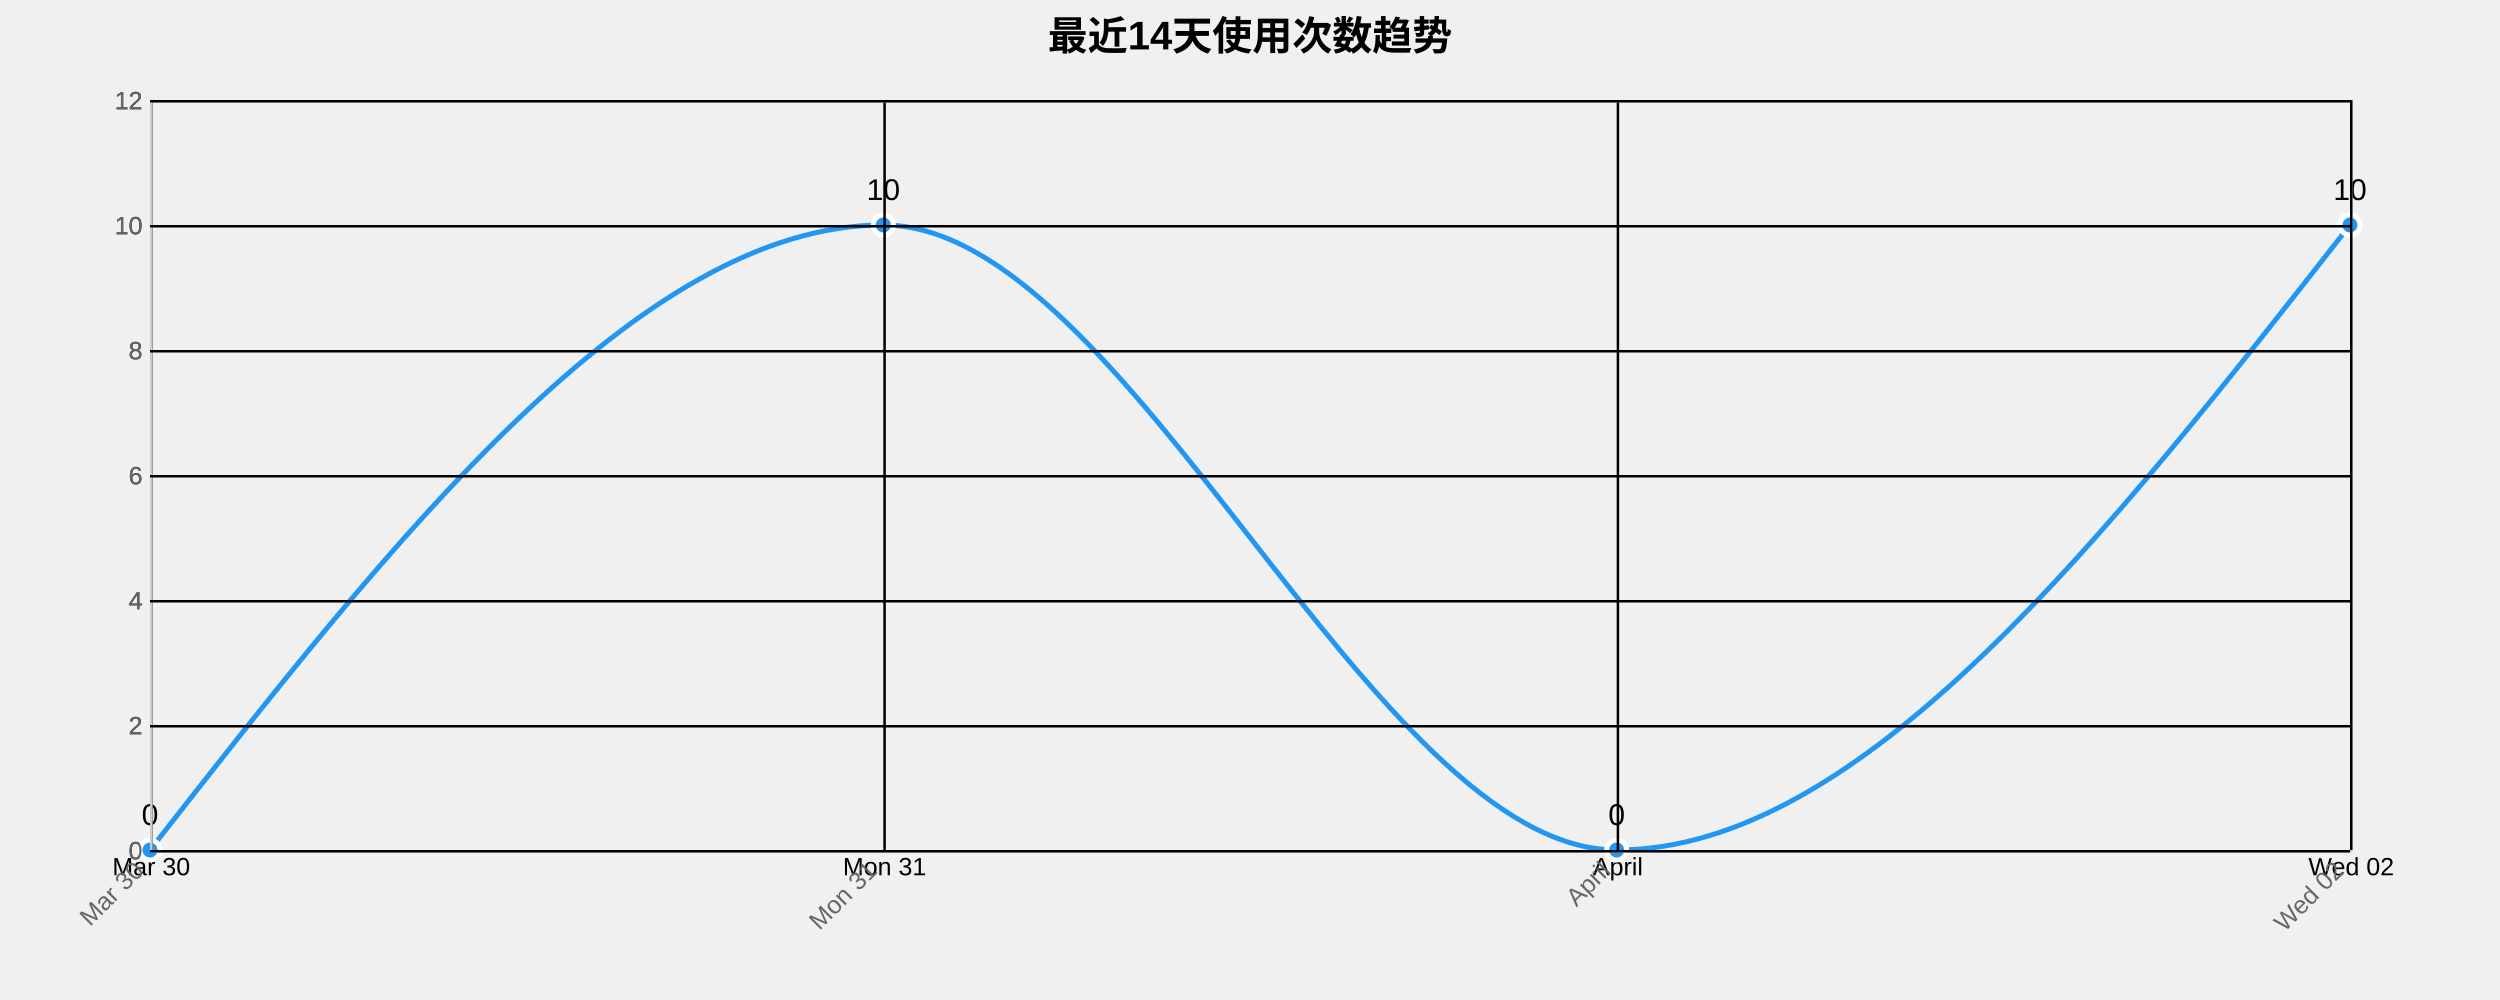
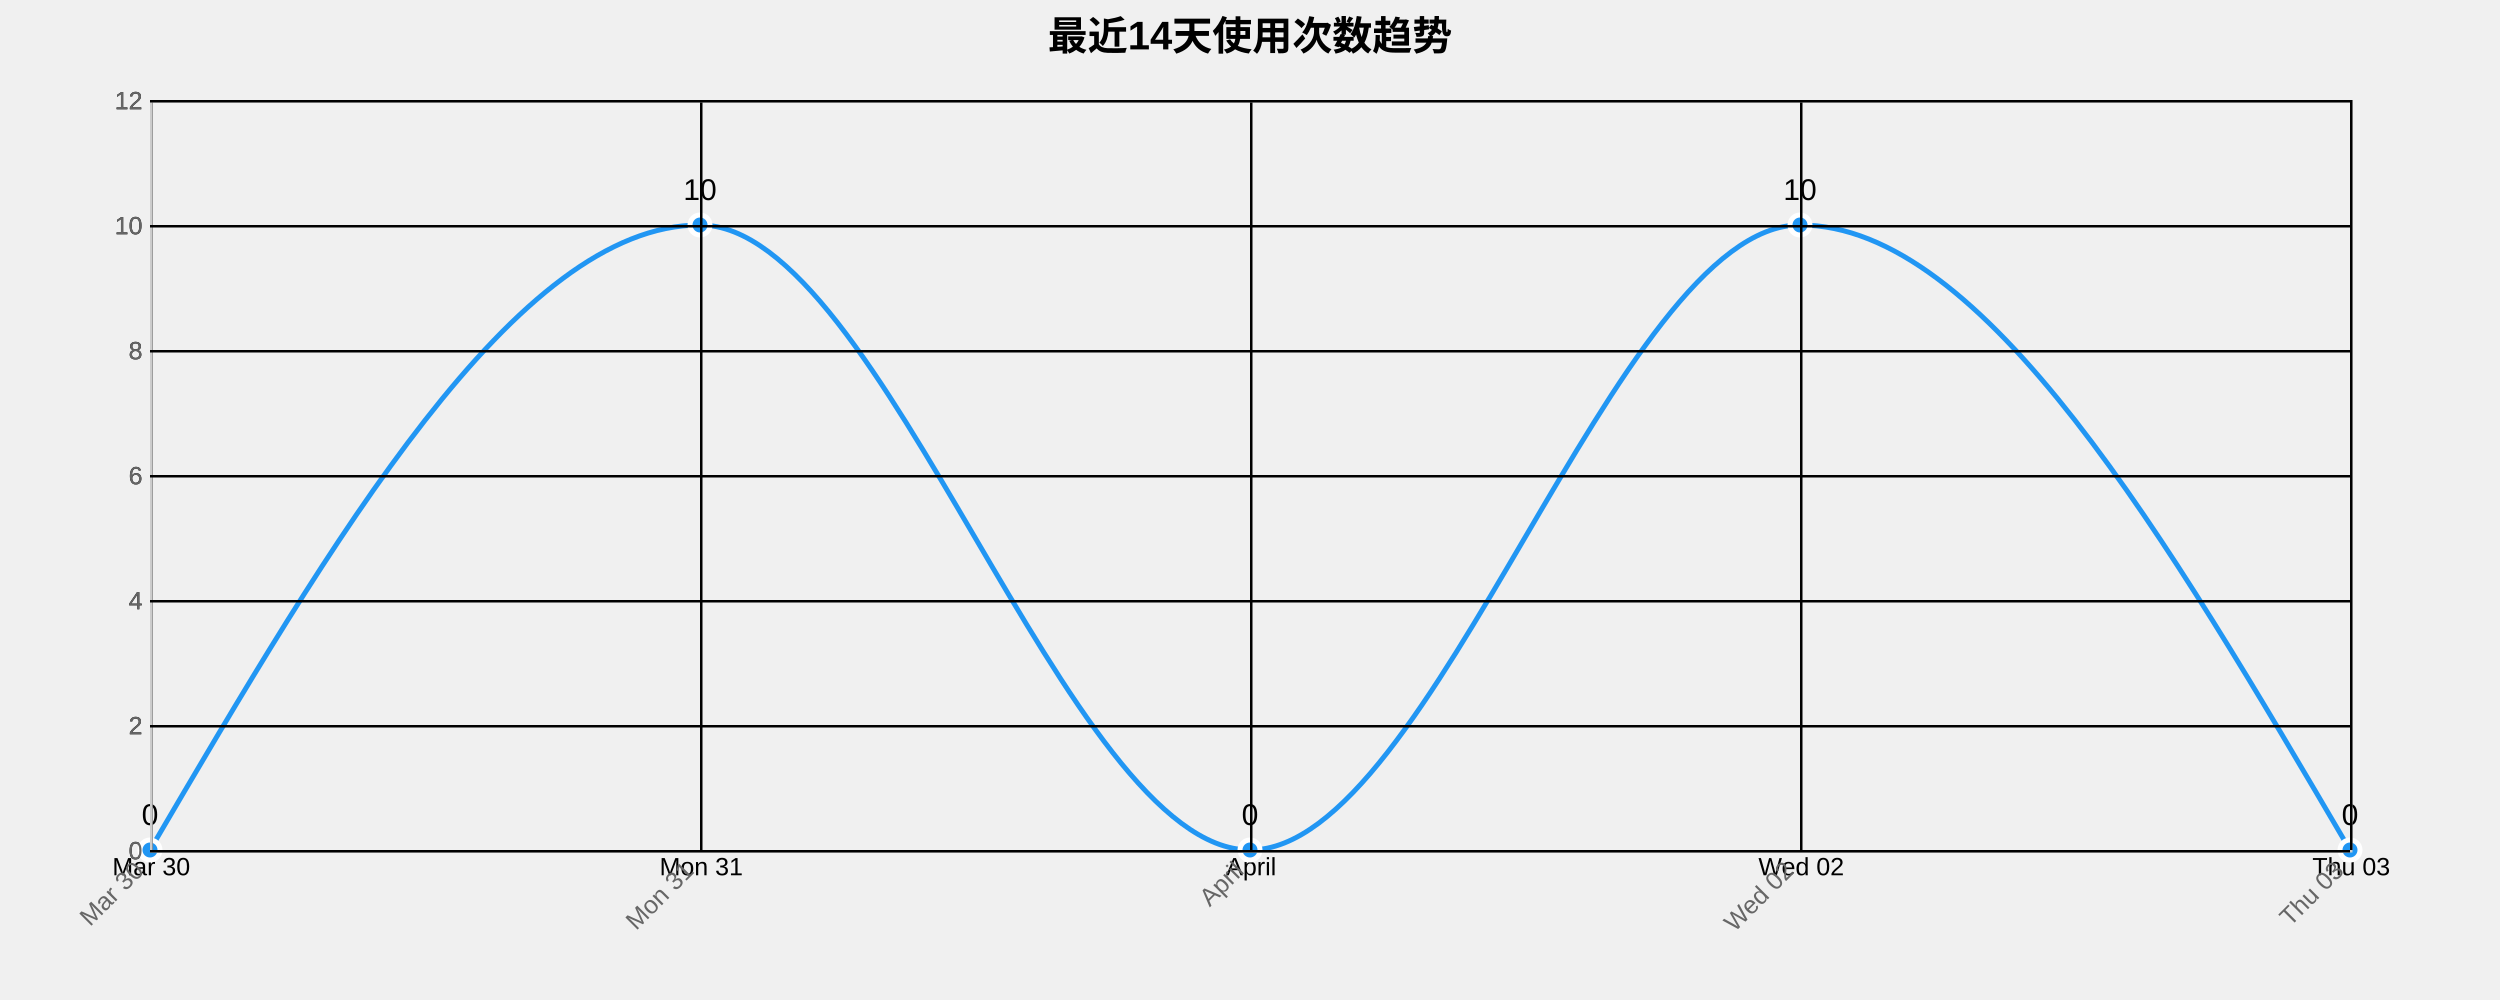
<svg xmlns="http://www.w3.org/2000/svg" width="1000" height="400">
  <g transform="translate(60,40)">
    <text x="440" y="-20" text-anchor="middle" style="font-size: 16px; font-weight: bold;">最近14天使用次数趋势</text>
    <g class="grid" transform="translate(0,300)" fill="none" font-size="10" font-family="sans-serif" text-anchor="middle">
      <path class="domain" stroke="currentColor" d="M0.5,-300V0.5H880.5V-300" />
      <g class="tick" opacity="1" transform="translate(0.5,0)">
        <line stroke="currentColor" y2="-300" />
        <text fill="currentColor" y="3" dy="0.71em">Mar 30</text>
      </g>
-       <g class="tick" opacity="1" transform="translate(293.8333,0)">
+       <g class="tick" opacity="1" transform="translate(220.5,0)">
        <line stroke="currentColor" y2="-300" />
        <text fill="currentColor" y="3" dy="0.71em">Mon 31</text>
      </g>
-       <g class="tick" opacity="1" transform="translate(587.1667,0)">
+       <g class="tick" opacity="1" transform="translate(440.5,0)">
        <line stroke="currentColor" y2="-300" />
        <text fill="currentColor" y="3" dy="0.71em">April</text>
      </g>
+       <g class="tick" opacity="1" transform="translate(660.5,0)">
+         <line stroke="currentColor" y2="-300" />
+         <text fill="currentColor" y="3" dy="0.71em">Wed 02</text>
+       </g>
      <g class="tick" opacity="1" transform="translate(880.5,0)">
        <line stroke="currentColor" y2="-300" />
-         <text fill="currentColor" y="3" dy="0.71em">Wed 02</text>
+         <text fill="currentColor" y="3" dy="0.71em">Thu 03</text>
      </g>
    </g>
    <g class="grid" fill="none" font-size="10" font-family="sans-serif" text-anchor="end">
      <path class="domain" stroke="currentColor" d="M880,300.5H0.5V0.5H880" />
      <g class="tick" opacity="1" transform="translate(0,300.5)">
        <line stroke="currentColor" x2="880" />
        <text fill="currentColor" x="-3" dy="0.32em">0</text>
      </g>
      <g class="tick" opacity="1" transform="translate(0,250.5)">
        <line stroke="currentColor" x2="880" />
        <text fill="currentColor" x="-3" dy="0.32em">2</text>
      </g>
      <g class="tick" opacity="1" transform="translate(0,200.5)">
        <line stroke="currentColor" x2="880" />
        <text fill="currentColor" x="-3" dy="0.32em">4</text>
      </g>
      <g class="tick" opacity="1" transform="translate(0,150.5)">
        <line stroke="currentColor" x2="880" />
        <text fill="currentColor" x="-3" dy="0.32em">6</text>
      </g>
      <g class="tick" opacity="1" transform="translate(0,100.5)">
        <line stroke="currentColor" x2="880" />
        <text fill="currentColor" x="-3" dy="0.32em">8</text>
      </g>
      <g class="tick" opacity="1" transform="translate(0,50.5)">
        <line stroke="currentColor" x2="880" />
        <text fill="currentColor" x="-3" dy="0.32em">10</text>
      </g>
      <g class="tick" opacity="1" transform="translate(0,0.5)">
        <line stroke="currentColor" x2="880" />
        <text fill="currentColor" x="-3" dy="0.32em">12</text>
      </g>
    </g>
-     <path class="area" d="M0,300C97.778,175,195.556,50,293.333,50C391.111,50,488.889,300,586.667,300C684.444,300,782.222,175,880,50L880,300C782.222,300,684.444,300,586.667,300C488.889,300,391.111,300,293.333,300C195.556,300,97.778,300,0,300Z" style="fill: url(#area-gradient); opacity: 0.3;" />
-     <path class="line" d="M0,300C97.778,175,195.556,50,293.333,50C391.111,50,488.889,300,586.667,300C684.444,300,782.222,175,880,50" style="fill: none; stroke: #2196F3; stroke-width: 2px;" />
+     <path class="area" d="M0,300C73.333,175,146.667,50,220,50C293.333,50,366.667,300,440,300C513.333,300,586.667,50,660,50C733.333,50,806.667,175,880,300L880,300C806.667,300,733.333,300,660,300C586.667,300,513.333,300,440,300C366.667,300,293.333,300,220,300C146.667,300,73.333,300,0,300Z" style="fill: url(#area-gradient); opacity: 0.3;" />
+     <path class="line" d="M0,300C73.333,175,146.667,50,220,50C293.333,50,366.667,300,440,300C513.333,300,586.667,50,660,50C733.333,50,806.667,175,880,300" style="fill: none; stroke: #2196F3; stroke-width: 2px;" />
    <circle class="dot" cx="0" cy="300" r="4" style="fill: #2196F3; stroke: #fff; stroke-width: 2px;" />
-     <circle class="dot" cx="293.333" cy="50" r="4" style="fill: #2196F3; stroke: #fff; stroke-width: 2px;" />
-     <circle class="dot" cx="586.667" cy="300" r="4" style="fill: #2196F3; stroke: #fff; stroke-width: 2px;" />
-     <circle class="dot" cx="880" cy="50" r="4" style="fill: #2196F3; stroke: #fff; stroke-width: 2px;" />
+     <circle class="dot" cx="220" cy="50" r="4" style="fill: #2196F3; stroke: #fff; stroke-width: 2px;" />
+     <circle class="dot" cx="440" cy="300" r="4" style="fill: #2196F3; stroke: #fff; stroke-width: 2px;" />
+     <circle class="dot" cx="660" cy="50" r="4" style="fill: #2196F3; stroke: #fff; stroke-width: 2px;" />
+     <circle class="dot" cx="880" cy="300" r="4" style="fill: #2196F3; stroke: #fff; stroke-width: 2px;" />
    <text class="label" x="0" y="290" text-anchor="middle" style="font-size: 12px;">0</text>
-     <text class="label" x="293.333" y="40" text-anchor="middle" style="font-size: 12px;">10</text>
-     <text class="label" x="586.667" y="290" text-anchor="middle" style="font-size: 12px;">0</text>
-     <text class="label" x="880" y="40" text-anchor="middle" style="font-size: 12px;">10</text>
+     <text class="label" x="220" y="40" text-anchor="middle" style="font-size: 12px;">10</text>
+     <text class="label" x="440" y="290" text-anchor="middle" style="font-size: 12px;">0</text>
+     <text class="label" x="660" y="40" text-anchor="middle" style="font-size: 12px;">10</text>
+     <text class="label" x="880" y="290" text-anchor="middle" style="font-size: 12px;">0</text>
    <g class="x-axis" transform="translate(0,300)" fill="none" font-size="10" font-family="sans-serif" text-anchor="middle">
      <path class="domain" stroke="currentColor" d="M0.5,-300V0.5H880.5V-300" />
      <g class="tick" opacity="1" transform="translate(0.5,0)">
        <line stroke="currentColor" y2="-300" />
        <text fill="currentColor" y="3" dy=".15em" style="text-anchor: end;" dx="-.8em" transform="rotate(-45)">Mar 30</text>
      </g>
-       <g class="tick" opacity="1" transform="translate(293.8333,0)">
+       <g class="tick" opacity="1" transform="translate(220.5,0)">
        <line stroke="currentColor" y2="-300" />
        <text fill="currentColor" y="3" dy=".15em" style="text-anchor: end;" dx="-.8em" transform="rotate(-45)">Mon 31</text>
      </g>
-       <g class="tick" opacity="1" transform="translate(587.1667,0)">
+       <g class="tick" opacity="1" transform="translate(440.5,0)">
        <line stroke="currentColor" y2="-300" />
        <text fill="currentColor" y="3" dy=".15em" style="text-anchor: end;" dx="-.8em" transform="rotate(-45)">April</text>
      </g>
+       <g class="tick" opacity="1" transform="translate(660.5,0)">
+         <line stroke="currentColor" y2="-300" />
+         <text fill="currentColor" y="3" dy=".15em" style="text-anchor: end;" dx="-.8em" transform="rotate(-45)">Wed 02</text>
+       </g>
      <g class="tick" opacity="1" transform="translate(880.5,0)">
        <line stroke="currentColor" y2="-300" />
-         <text fill="currentColor" y="3" dy=".15em" style="text-anchor: end;" dx="-.8em" transform="rotate(-45)">Wed 02</text>
+         <text fill="currentColor" y="3" dy=".15em" style="text-anchor: end;" dx="-.8em" transform="rotate(-45)">Thu 03</text>
      </g>
    </g>
    <g class="y-axis" fill="none" font-size="10" font-family="sans-serif" text-anchor="end">
      <path class="domain" stroke="currentColor" d="M880,300.5H0.5V0.5H880" />
      <g class="tick" opacity="1" transform="translate(0,300.5)">
        <line stroke="currentColor" x2="880" />
        <text fill="currentColor" x="-3" dy="0.32em">0</text>
      </g>
      <g class="tick" opacity="1" transform="translate(0,250.5)">
        <line stroke="currentColor" x2="880" />
        <text fill="currentColor" x="-3" dy="0.32em">2</text>
      </g>
      <g class="tick" opacity="1" transform="translate(0,200.5)">
        <line stroke="currentColor" x2="880" />
        <text fill="currentColor" x="-3" dy="0.32em">4</text>
      </g>
      <g class="tick" opacity="1" transform="translate(0,150.5)">
        <line stroke="currentColor" x2="880" />
        <text fill="currentColor" x="-3" dy="0.32em">6</text>
      </g>
      <g class="tick" opacity="1" transform="translate(0,100.5)">
        <line stroke="currentColor" x2="880" />
        <text fill="currentColor" x="-3" dy="0.32em">8</text>
      </g>
      <g class="tick" opacity="1" transform="translate(0,50.5)">
        <line stroke="currentColor" x2="880" />
        <text fill="currentColor" x="-3" dy="0.32em">10</text>
      </g>
      <g class="tick" opacity="1" transform="translate(0,0.5)">
        <line stroke="currentColor" x2="880" />
        <text fill="currentColor" x="-3" dy="0.32em">12</text>
      </g>
    </g>
    <style>
    .grid line {
      stroke: #e0e0e0;
      stroke-opacity: 0.7;
      shape-rendering: crispEdges;
    }
    .grid path {
      stroke-width: 0;
    }
    .dot:hover {
      r: 6;
    }
    text {
      font-family: Arial, sans-serif;
    }
    .x-axis path, .y-axis path {
      stroke: #ccc;
    }
    .x-axis text, .y-axis text {
      fill: #666;
    }
  </style>
  </g>
</svg>
